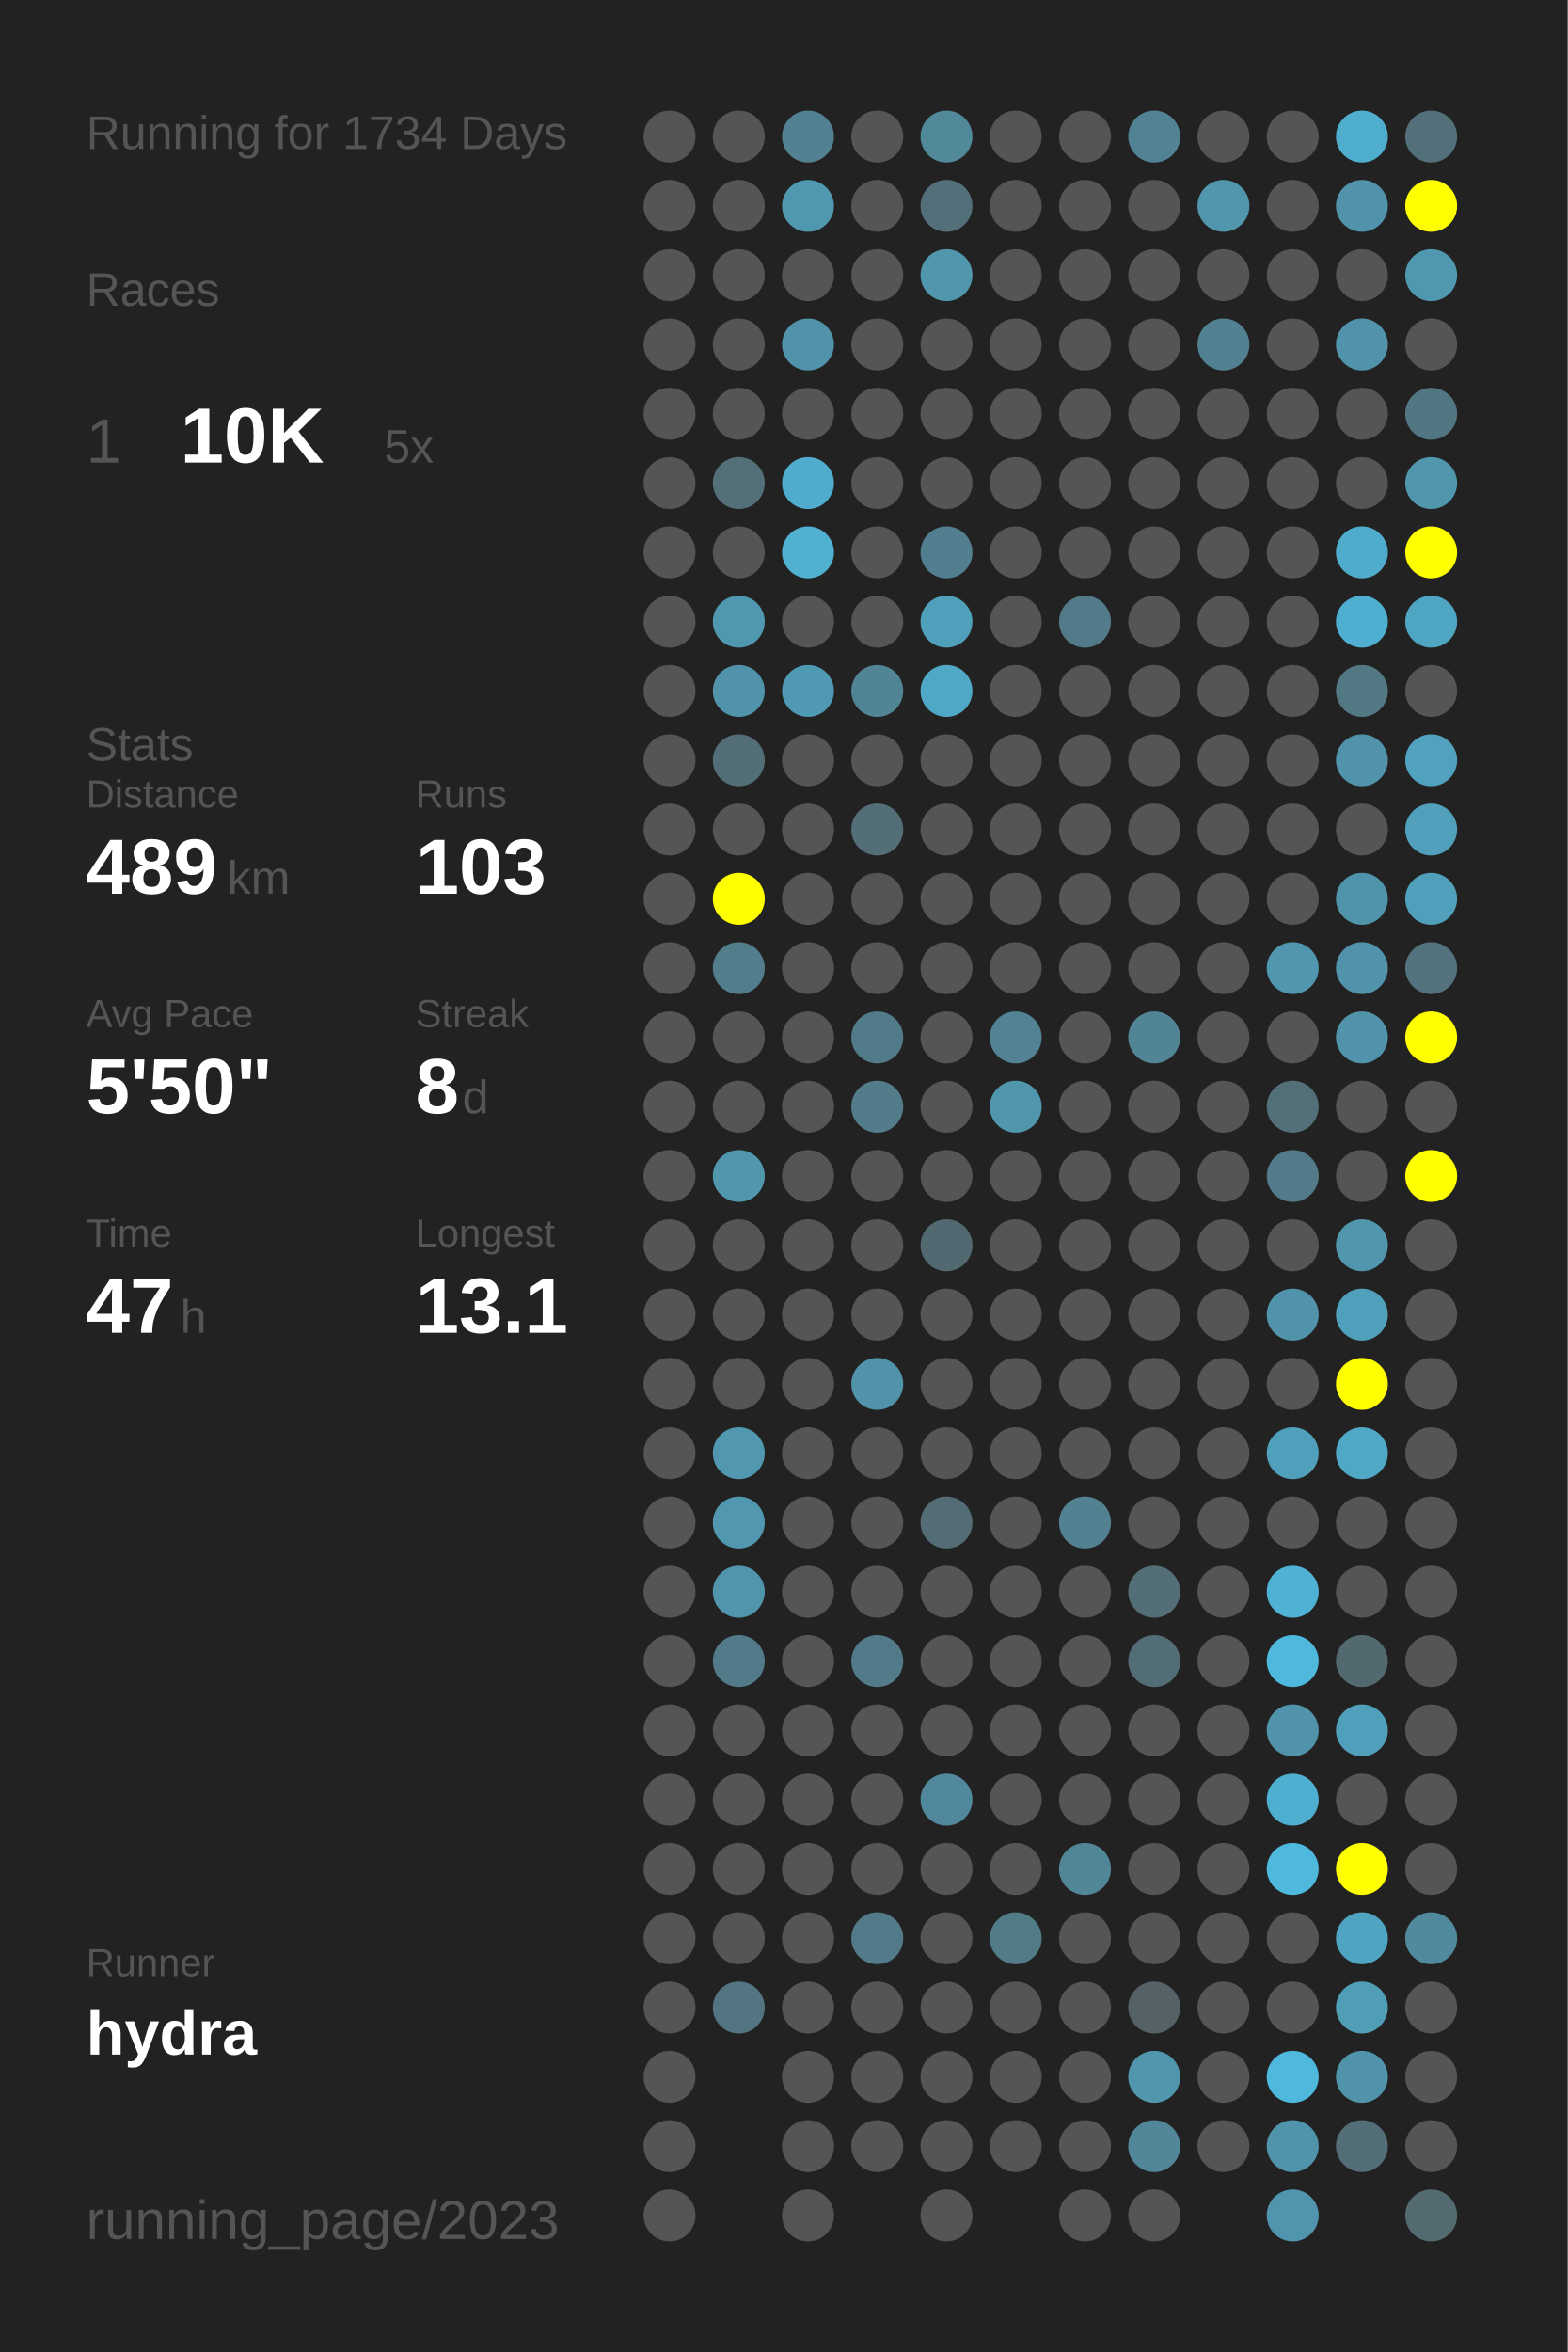
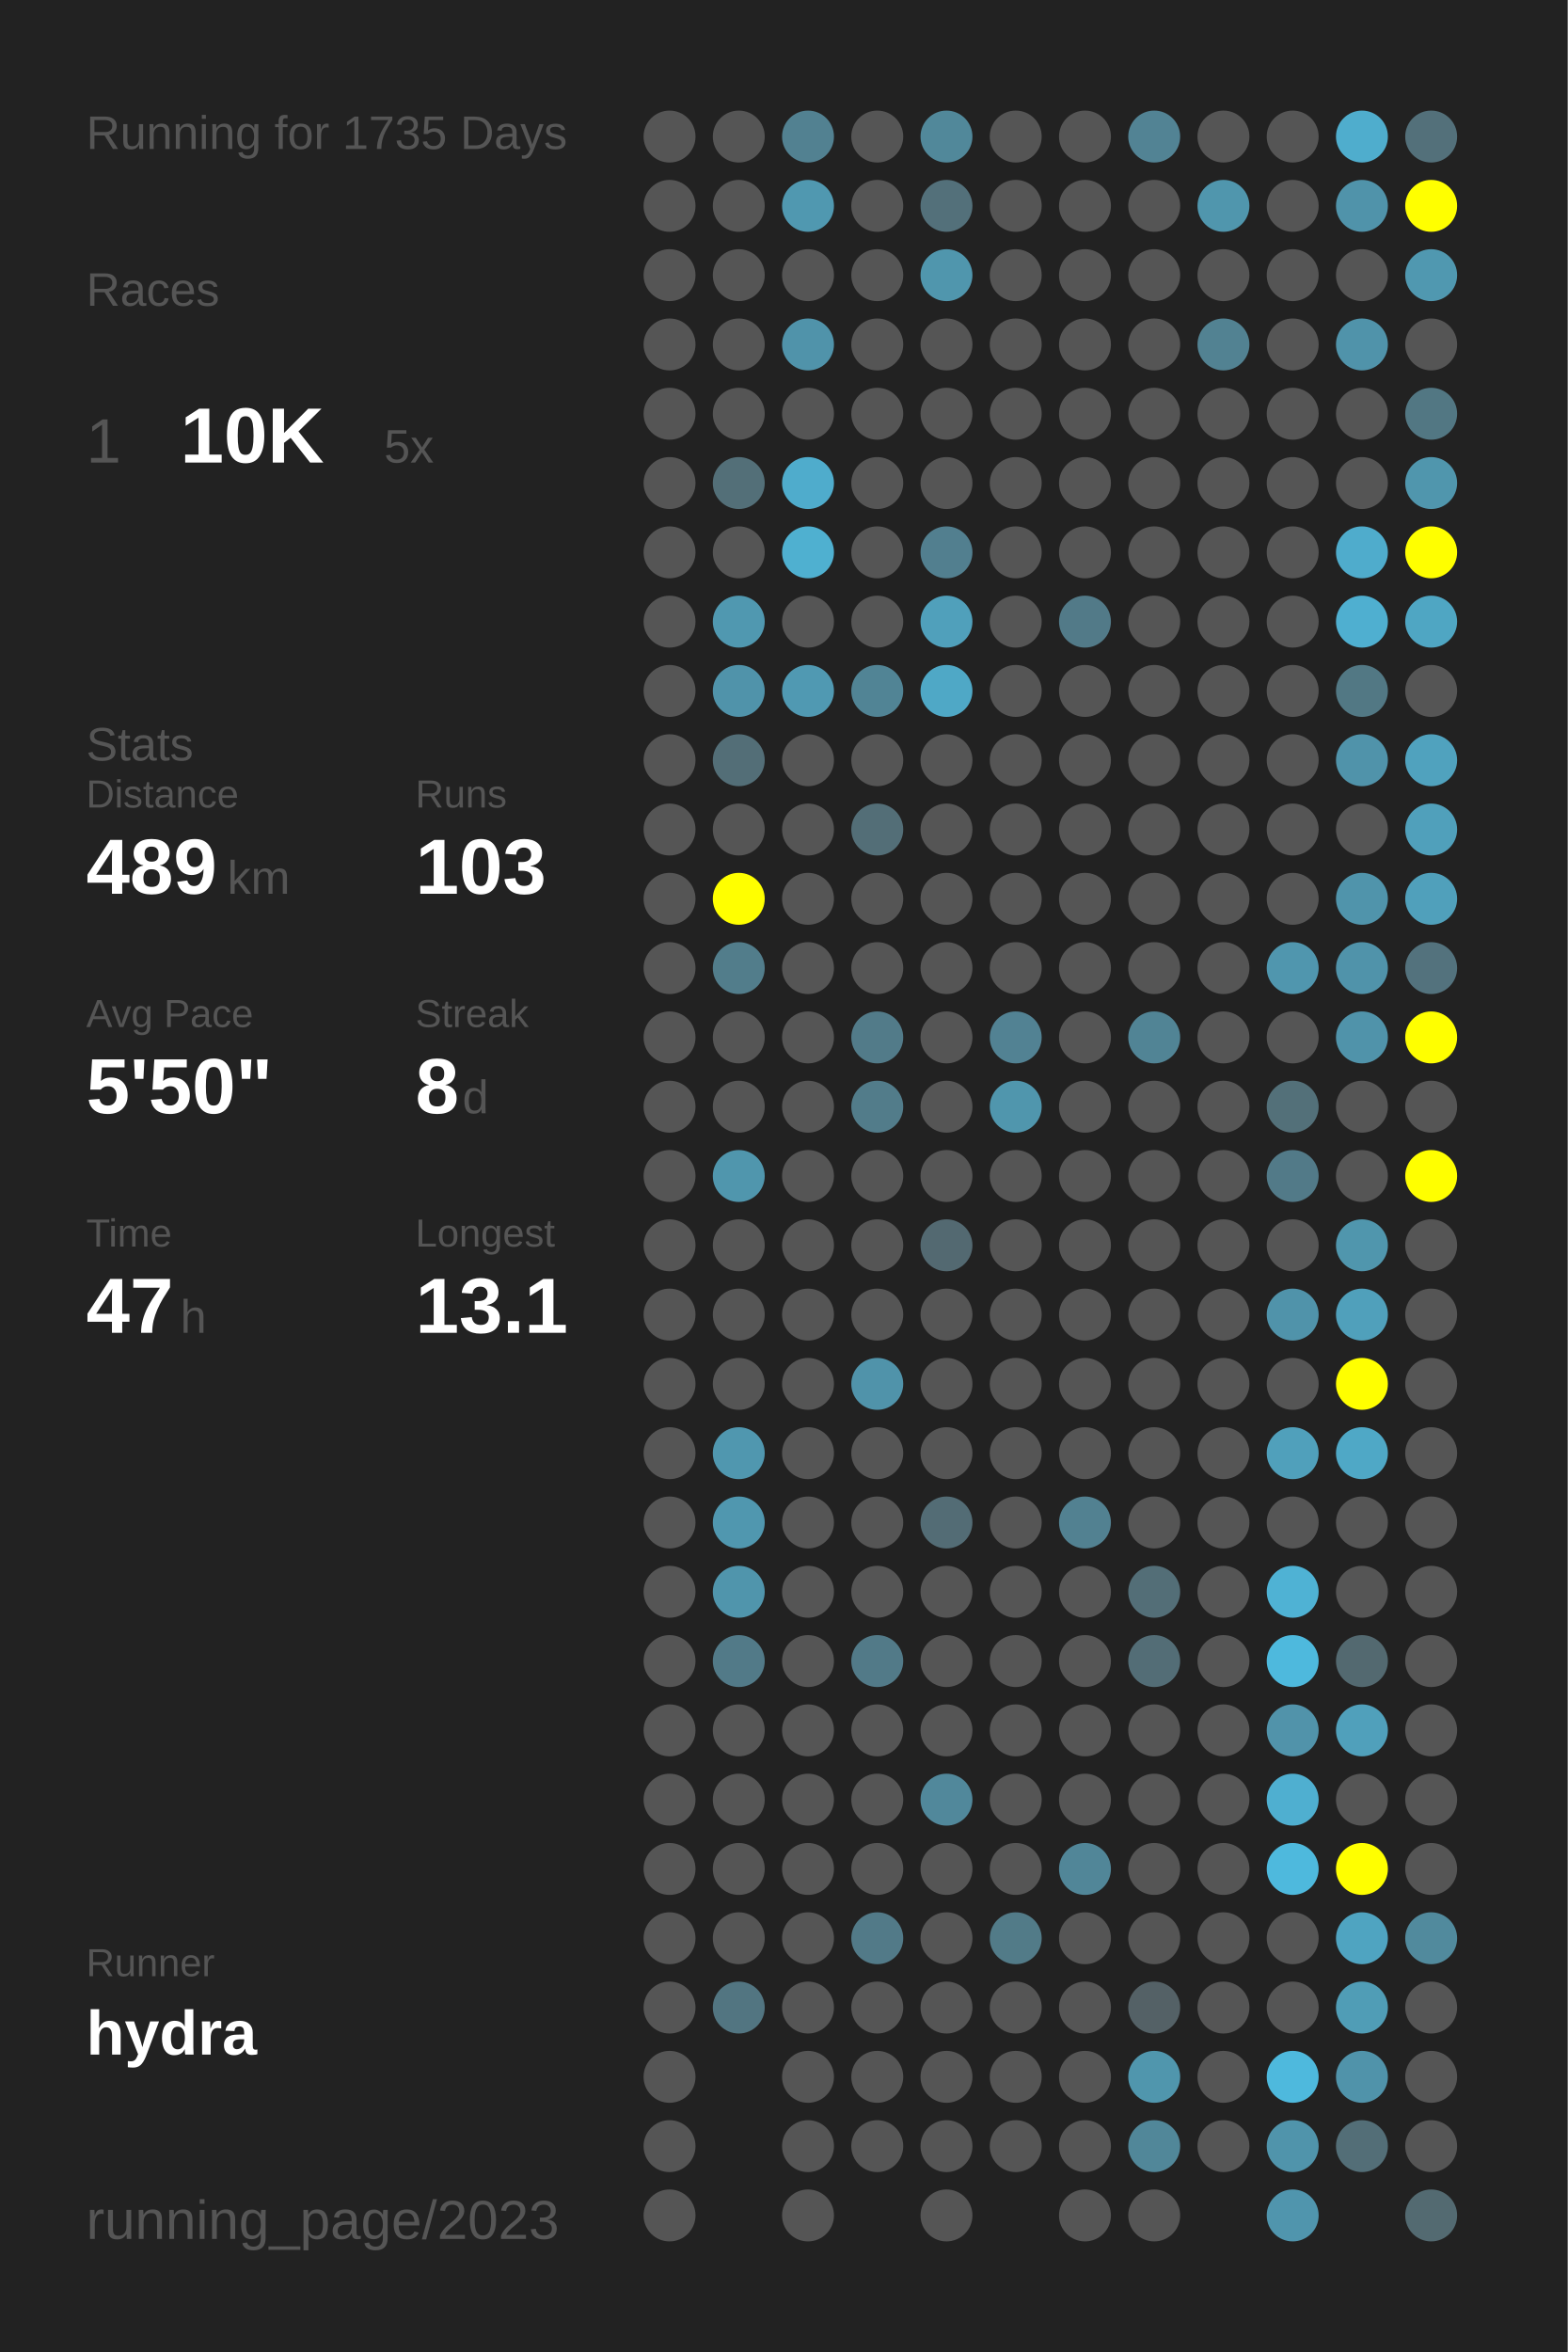
<svg xmlns="http://www.w3.org/2000/svg" baseProfile="full" height="300mm" version="1.1" viewBox="0,0,200,300" width="200mm">
  <defs />
  <rect fill="#222222" height="300" width="200" x="0" y="0" />
-   <text fill="#555555" style="font-size:6px; font-family:Arial;" x="11" y="19">Running for 1734 Days</text>
+   <text fill="#555555" style="font-size:6px; font-family:Arial;" x="11" y="19">Running for 1735 Days</text>
  <text fill="#555555" style="font-size:6px; font-family:Arial;" x="11" y="39">Races</text>
  <text fill="#555555" style="font-size:8px; font-family:Arial;" x="11" y="59">1</text>
  <text fill="#FFFFFF" style="font-size:10px; font-family:Arial; font-weight:bold;" x="23" y="59">10K</text>
  <text fill="#555555" style="font-size:6px; font-family:Arial;" x="49" y="59">5x</text>
  <text fill="#555555" style="font-size:6px; font-family:Arial;" x="11" y="97">Stats</text>
  <text fill="#555555" style="font-size:5px; font-family:Arial;" x="11" y="103">Distance</text>
  <text fill="#FFFFFF" style="font-size:10px; font-family:Arial; font-weight:bold;" x="11" y="114">489</text>
  <text fill="#555555" style="font-size:6px; font-family:Arial;" x="29" y="114">km</text>
  <text fill="#555555" style="font-size:5px; font-family:Arial;" x="53" y="103">Runs</text>
  <text fill="#FFFFFF" style="font-size:10px; font-family:Arial; font-weight:bold;" x="53" y="114">103</text>
  <text fill="#555555" style="font-size:5px; font-family:Arial;" x="11" y="131">Avg Pace</text>
  <text fill="#FFFFFF" style="font-size:10px; font-family:Arial; font-weight:bold;" x="11" y="142">5'50"</text>
  <text fill="#555555" style="font-size:5px; font-family:Arial;" x="53" y="131">Streak</text>
  <text fill="#FFFFFF" style="font-size:10px; font-family:Arial; font-weight:bold;" x="53" y="142">8</text>
  <text fill="#555555" style="font-size:6px; font-family:Arial;" x="59" y="142">d</text>
  <text fill="#555555" style="font-size:5px; font-family:Arial;" x="11" y="159">Time</text>
  <text fill="#FFFFFF" style="font-size:10px; font-family:Arial; font-weight:bold;" x="11" y="170">47</text>
  <text fill="#555555" style="font-size:6px; font-family:Arial;" x="23" y="170">h</text>
  <text fill="#555555" style="font-size:5px; font-family:Arial;" x="53" y="159">Longest</text>
  <text fill="#FFFFFF" style="font-size:10px; font-family:Arial; font-weight:bold;" x="53" y="170">13.1</text>
  <text fill="#555555" style="font-size:5px; font-family:Arial;" x="11" y="252.065">Runner</text>
  <text fill="#FFFFFF" style="font-size:8px; font-family:Arial; font-weight:bold;" x="11" y="262.065">hydra</text>
  <text fill="#555555" style="font-size:7px; font-family:Arial;" x="11" y="285.581">running_page/2023</text>
  <circle cx="85.417" cy="17.419" fill="#555555" r="3.312" />
  <circle cx="85.417" cy="26.258" fill="#555555" r="3.312" />
  <circle cx="85.417" cy="35.097" fill="#555555" r="3.312" />
  <circle cx="85.417" cy="43.935" fill="#555555" r="3.312" />
  <circle cx="85.417" cy="52.774" fill="#555555" r="3.312" />
  <circle cx="85.417" cy="61.613" fill="#555555" r="3.312" />
  <circle cx="85.417" cy="70.452" fill="#555555" r="3.312" />
  <circle cx="85.417" cy="79.29" fill="#555555" r="3.312" />
  <circle cx="85.417" cy="88.129" fill="#555555" r="3.312" />
  <circle cx="85.417" cy="96.968" fill="#555555" r="3.312" />
  <circle cx="85.417" cy="105.806" fill="#555555" r="3.312" />
  <circle cx="85.417" cy="114.645" fill="#555555" r="3.312" />
  <circle cx="85.417" cy="123.484" fill="#555555" r="3.312" />
  <circle cx="85.417" cy="132.323" fill="#555555" r="3.312" />
  <circle cx="85.417" cy="141.161" fill="#555555" r="3.312" />
  <circle cx="85.417" cy="150" fill="#555555" r="3.312" />
  <circle cx="85.417" cy="158.839" fill="#555555" r="3.312" />
  <circle cx="85.417" cy="167.677" fill="#555555" r="3.312" />
  <circle cx="85.417" cy="176.516" fill="#555555" r="3.312" />
  <circle cx="85.417" cy="185.355" fill="#555555" r="3.312" />
  <circle cx="85.417" cy="194.194" fill="#555555" r="3.312" />
  <circle cx="85.417" cy="203.032" fill="#555555" r="3.312" />
  <circle cx="85.417" cy="211.871" fill="#555555" r="3.312" />
  <circle cx="85.417" cy="220.71" fill="#555555" r="3.312" />
  <circle cx="85.417" cy="229.548" fill="#555555" r="3.312" />
  <circle cx="85.417" cy="238.387" fill="#555555" r="3.312" />
  <circle cx="85.417" cy="247.226" fill="#555555" r="3.312" />
  <circle cx="85.417" cy="256.065" fill="#555555" r="3.312" />
  <circle cx="85.417" cy="264.903" fill="#555555" r="3.312" />
  <circle cx="85.417" cy="273.742" fill="#555555" r="3.312" />
  <circle cx="85.417" cy="282.581" fill="#555555" r="3.312" />
  <circle cx="94.25" cy="17.419" fill="#555555" r="3.312" />
  <circle cx="94.25" cy="26.258" fill="#555555" r="3.312" />
  <circle cx="94.25" cy="35.097" fill="#555555" r="3.312" />
  <circle cx="94.25" cy="43.935" fill="#555555" r="3.312" />
  <circle cx="94.25" cy="52.774" fill="#555555" r="3.312" />
  <circle cx="94.25" cy="61.613" fill="#536f78" r="3.312" />
  <circle cx="94.25" cy="70.452" fill="#555555" r="3.312" />
  <circle cx="94.25" cy="79.29" fill="#5098b0" r="3.312" />
  <circle cx="94.25" cy="88.129" fill="#5093aa" r="3.312" />
  <circle cx="94.25" cy="96.968" fill="#536e77" r="3.312" />
  <circle cx="94.25" cy="105.806" fill="#555555" r="3.312" />
  <circle cx="94.25" cy="114.645" fill="#FFFF00" r="3.312" />
  <circle cx="94.25" cy="123.484" fill="#527d8b" r="3.312" />
  <circle cx="94.25" cy="132.323" fill="#555555" r="3.312" />
  <circle cx="94.25" cy="141.161" fill="#555555" r="3.312" />
  <circle cx="94.25" cy="150" fill="#5096ad" r="3.312" />
  <circle cx="94.25" cy="158.839" fill="#555555" r="3.312" />
  <circle cx="94.25" cy="167.677" fill="#555555" r="3.312" />
  <circle cx="94.25" cy="176.516" fill="#555555" r="3.312" />
  <circle cx="94.25" cy="185.355" fill="#5097af" r="3.312" />
  <circle cx="94.25" cy="194.194" fill="#5097af" r="3.312" />
  <circle cx="94.25" cy="203.032" fill="#5095ac" r="3.312" />
  <circle cx="94.25" cy="211.871" fill="#527a88" r="3.312" />
  <circle cx="94.25" cy="220.71" fill="#555555" r="3.312" />
  <circle cx="94.25" cy="229.548" fill="#555555" r="3.312" />
  <circle cx="94.25" cy="238.387" fill="#555555" r="3.312" />
  <circle cx="94.25" cy="247.226" fill="#555555" r="3.312" />
  <circle cx="94.25" cy="256.065" fill="#527581" r="3.312" />
  <circle cx="103.083" cy="17.419" fill="#528191" r="3.312" />
  <circle cx="103.083" cy="26.258" fill="#5098b0" r="3.312" />
  <circle cx="103.083" cy="35.097" fill="#555555" r="3.312" />
  <circle cx="103.083" cy="43.935" fill="#5093aa" r="3.312" />
  <circle cx="103.083" cy="52.774" fill="#555555" r="3.312" />
  <circle cx="103.083" cy="61.613" fill="#4faccc" r="3.312" />
  <circle cx="103.083" cy="70.452" fill="#4fb0d0" r="3.312" />
  <circle cx="103.083" cy="79.29" fill="#555555" r="3.312" />
  <circle cx="103.083" cy="88.129" fill="#5099b2" r="3.312" />
  <circle cx="103.083" cy="96.968" fill="#555555" r="3.312" />
  <circle cx="103.083" cy="105.806" fill="#555555" r="3.312" />
  <circle cx="103.083" cy="114.645" fill="#555555" r="3.312" />
  <circle cx="103.083" cy="123.484" fill="#555555" r="3.312" />
  <circle cx="103.083" cy="132.323" fill="#555555" r="3.312" />
  <circle cx="103.083" cy="141.161" fill="#555555" r="3.312" />
  <circle cx="103.083" cy="150" fill="#555555" r="3.312" />
  <circle cx="103.083" cy="158.839" fill="#555555" r="3.312" />
  <circle cx="103.083" cy="167.677" fill="#555555" r="3.312" />
  <circle cx="103.083" cy="176.516" fill="#555555" r="3.312" />
  <circle cx="103.083" cy="185.355" fill="#555555" r="3.312" />
  <circle cx="103.083" cy="194.194" fill="#555555" r="3.312" />
  <circle cx="103.083" cy="203.032" fill="#555555" r="3.312" />
  <circle cx="103.083" cy="211.871" fill="#555555" r="3.312" />
  <circle cx="103.083" cy="220.71" fill="#555555" r="3.312" />
  <circle cx="103.083" cy="229.548" fill="#555555" r="3.312" />
  <circle cx="103.083" cy="238.387" fill="#555555" r="3.312" />
  <circle cx="103.083" cy="247.226" fill="#555555" r="3.312" />
  <circle cx="103.083" cy="256.065" fill="#555555" r="3.312" />
  <circle cx="103.083" cy="264.903" fill="#555555" r="3.312" />
  <circle cx="103.083" cy="273.742" fill="#555555" r="3.312" />
  <circle cx="103.083" cy="282.581" fill="#555555" r="3.312" />
  <circle cx="111.917" cy="17.419" fill="#555555" r="3.312" />
  <circle cx="111.917" cy="26.258" fill="#555555" r="3.312" />
  <circle cx="111.917" cy="35.097" fill="#555555" r="3.312" />
  <circle cx="111.917" cy="43.935" fill="#555555" r="3.312" />
  <circle cx="111.917" cy="52.774" fill="#555555" r="3.312" />
  <circle cx="111.917" cy="61.613" fill="#555555" r="3.312" />
  <circle cx="111.917" cy="70.452" fill="#555555" r="3.312" />
  <circle cx="111.917" cy="79.29" fill="#555555" r="3.312" />
  <circle cx="111.917" cy="88.129" fill="#518495" r="3.312" />
  <circle cx="111.917" cy="96.968" fill="#555555" r="3.312" />
  <circle cx="111.917" cy="105.806" fill="#536e77" r="3.312" />
  <circle cx="111.917" cy="114.645" fill="#555555" r="3.312" />
  <circle cx="111.917" cy="123.484" fill="#555555" r="3.312" />
  <circle cx="111.917" cy="132.323" fill="#527b89" r="3.312" />
  <circle cx="111.917" cy="141.161" fill="#527c8a" r="3.312" />
  <circle cx="111.917" cy="150" fill="#555555" r="3.312" />
  <circle cx="111.917" cy="158.839" fill="#555555" r="3.312" />
  <circle cx="111.917" cy="167.677" fill="#555555" r="3.312" />
  <circle cx="111.917" cy="176.516" fill="#5093aa" r="3.312" />
  <circle cx="111.917" cy="185.355" fill="#555555" r="3.312" />
  <circle cx="111.917" cy="194.194" fill="#555555" r="3.312" />
  <circle cx="111.917" cy="203.032" fill="#555555" r="3.312" />
  <circle cx="111.917" cy="211.871" fill="#527a88" r="3.312" />
  <circle cx="111.917" cy="220.71" fill="#555555" r="3.312" />
  <circle cx="111.917" cy="229.548" fill="#555555" r="3.312" />
  <circle cx="111.917" cy="238.387" fill="#555555" r="3.312" />
  <circle cx="111.917" cy="247.226" fill="#527a88" r="3.312" />
  <circle cx="111.917" cy="256.065" fill="#555555" r="3.312" />
  <circle cx="111.917" cy="264.903" fill="#555555" r="3.312" />
  <circle cx="111.917" cy="273.742" fill="#555555" r="3.312" />
  <circle cx="120.75" cy="17.419" fill="#51889a" r="3.312" />
  <circle cx="120.75" cy="26.258" fill="#53707a" r="3.312" />
  <circle cx="120.75" cy="35.097" fill="#5096ad" r="3.312" />
  <circle cx="120.75" cy="43.935" fill="#555555" r="3.312" />
  <circle cx="120.75" cy="52.774" fill="#555555" r="3.312" />
  <circle cx="120.75" cy="61.613" fill="#555555" r="3.312" />
  <circle cx="120.75" cy="70.452" fill="#527f8f" r="3.312" />
  <circle cx="120.75" cy="79.29" fill="#50a0bb" r="3.312" />
  <circle cx="120.75" cy="88.129" fill="#4fa8c6" r="3.312" />
  <circle cx="120.75" cy="96.968" fill="#555555" r="3.312" />
  <circle cx="120.75" cy="105.806" fill="#555555" r="3.312" />
  <circle cx="120.75" cy="114.645" fill="#555555" r="3.312" />
  <circle cx="120.75" cy="123.484" fill="#555555" r="3.312" />
  <circle cx="120.75" cy="132.323" fill="#555555" r="3.312" />
  <circle cx="120.75" cy="141.161" fill="#555555" r="3.312" />
  <circle cx="120.75" cy="150" fill="#555555" r="3.312" />
  <circle cx="120.75" cy="158.839" fill="#536971" r="3.312" />
  <circle cx="120.75" cy="167.677" fill="#555555" r="3.312" />
  <circle cx="120.75" cy="176.516" fill="#555555" r="3.312" />
  <circle cx="120.75" cy="185.355" fill="#555555" r="3.312" />
  <circle cx="120.75" cy="194.194" fill="#536c75" r="3.312" />
  <circle cx="120.75" cy="203.032" fill="#555555" r="3.312" />
  <circle cx="120.75" cy="211.871" fill="#555555" r="3.312" />
  <circle cx="120.75" cy="220.71" fill="#555555" r="3.312" />
  <circle cx="120.75" cy="229.548" fill="#51889b" r="3.312" />
  <circle cx="120.75" cy="238.387" fill="#555555" r="3.312" />
  <circle cx="120.75" cy="247.226" fill="#555555" r="3.312" />
  <circle cx="120.75" cy="256.065" fill="#555555" r="3.312" />
  <circle cx="120.75" cy="264.903" fill="#555555" r="3.312" />
  <circle cx="120.75" cy="273.742" fill="#555555" r="3.312" />
  <circle cx="120.75" cy="282.581" fill="#555555" r="3.312" />
  <circle cx="129.583" cy="17.419" fill="#555555" r="3.312" />
  <circle cx="129.583" cy="26.258" fill="#555555" r="3.312" />
  <circle cx="129.583" cy="35.097" fill="#555555" r="3.312" />
  <circle cx="129.583" cy="43.935" fill="#555555" r="3.312" />
  <circle cx="129.583" cy="52.774" fill="#555555" r="3.312" />
  <circle cx="129.583" cy="61.613" fill="#555555" r="3.312" />
  <circle cx="129.583" cy="70.452" fill="#555555" r="3.312" />
  <circle cx="129.583" cy="79.29" fill="#555555" r="3.312" />
  <circle cx="129.583" cy="88.129" fill="#555555" r="3.312" />
  <circle cx="129.583" cy="96.968" fill="#555555" r="3.312" />
  <circle cx="129.583" cy="105.806" fill="#555555" r="3.312" />
  <circle cx="129.583" cy="114.645" fill="#555555" r="3.312" />
  <circle cx="129.583" cy="123.484" fill="#555555" r="3.312" />
  <circle cx="129.583" cy="132.323" fill="#528293" r="3.312" />
  <circle cx="129.583" cy="141.161" fill="#5096ad" r="3.312" />
  <circle cx="129.583" cy="150" fill="#555555" r="3.312" />
  <circle cx="129.583" cy="158.839" fill="#555555" r="3.312" />
  <circle cx="129.583" cy="167.677" fill="#555555" r="3.312" />
  <circle cx="129.583" cy="176.516" fill="#555555" r="3.312" />
  <circle cx="129.583" cy="185.355" fill="#555555" r="3.312" />
  <circle cx="129.583" cy="194.194" fill="#555555" r="3.312" />
  <circle cx="129.583" cy="203.032" fill="#555555" r="3.312" />
  <circle cx="129.583" cy="211.871" fill="#555555" r="3.312" />
  <circle cx="129.583" cy="220.71" fill="#555555" r="3.312" />
  <circle cx="129.583" cy="229.548" fill="#555555" r="3.312" />
  <circle cx="129.583" cy="238.387" fill="#555555" r="3.312" />
  <circle cx="129.583" cy="247.226" fill="#527b88" r="3.312" />
  <circle cx="129.583" cy="256.065" fill="#555555" r="3.312" />
  <circle cx="129.583" cy="264.903" fill="#555555" r="3.312" />
  <circle cx="129.583" cy="273.742" fill="#555555" r="3.312" />
  <circle cx="138.417" cy="17.419" fill="#555555" r="3.312" />
  <circle cx="138.417" cy="26.258" fill="#555555" r="3.312" />
  <circle cx="138.417" cy="35.097" fill="#555555" r="3.312" />
  <circle cx="138.417" cy="43.935" fill="#555555" r="3.312" />
  <circle cx="138.417" cy="52.774" fill="#555555" r="3.312" />
  <circle cx="138.417" cy="61.613" fill="#555555" r="3.312" />
  <circle cx="138.417" cy="70.452" fill="#555555" r="3.312" />
  <circle cx="138.417" cy="79.29" fill="#527a88" r="3.312" />
  <circle cx="138.417" cy="88.129" fill="#555555" r="3.312" />
  <circle cx="138.417" cy="96.968" fill="#555555" r="3.312" />
  <circle cx="138.417" cy="105.806" fill="#555555" r="3.312" />
  <circle cx="138.417" cy="114.645" fill="#555555" r="3.312" />
  <circle cx="138.417" cy="123.484" fill="#555555" r="3.312" />
  <circle cx="138.417" cy="132.323" fill="#555555" r="3.312" />
  <circle cx="138.417" cy="141.161" fill="#555555" r="3.312" />
  <circle cx="138.417" cy="150" fill="#555555" r="3.312" />
  <circle cx="138.417" cy="158.839" fill="#555555" r="3.312" />
  <circle cx="138.417" cy="167.677" fill="#555555" r="3.312" />
  <circle cx="138.417" cy="176.516" fill="#555555" r="3.312" />
  <circle cx="138.417" cy="185.355" fill="#555555" r="3.312" />
  <circle cx="138.417" cy="194.194" fill="#528191" r="3.312" />
  <circle cx="138.417" cy="203.032" fill="#555555" r="3.312" />
  <circle cx="138.417" cy="211.871" fill="#555555" r="3.312" />
  <circle cx="138.417" cy="220.71" fill="#555555" r="3.312" />
  <circle cx="138.417" cy="229.548" fill="#555555" r="3.312" />
  <circle cx="138.417" cy="238.387" fill="#518698" r="3.312" />
  <circle cx="138.417" cy="247.226" fill="#555555" r="3.312" />
  <circle cx="138.417" cy="256.065" fill="#555555" r="3.312" />
  <circle cx="138.417" cy="264.903" fill="#555555" r="3.312" />
  <circle cx="138.417" cy="273.742" fill="#555555" r="3.312" />
  <circle cx="138.417" cy="282.581" fill="#555555" r="3.312" />
  <circle cx="147.25" cy="17.419" fill="#528394" r="3.312" />
  <circle cx="147.25" cy="26.258" fill="#555555" r="3.312" />
  <circle cx="147.25" cy="35.097" fill="#555555" r="3.312" />
  <circle cx="147.25" cy="43.935" fill="#555555" r="3.312" />
  <circle cx="147.25" cy="52.774" fill="#555555" r="3.312" />
  <circle cx="147.25" cy="61.613" fill="#555555" r="3.312" />
  <circle cx="147.25" cy="70.452" fill="#555555" r="3.312" />
  <circle cx="147.25" cy="79.29" fill="#555555" r="3.312" />
  <circle cx="147.25" cy="88.129" fill="#555555" r="3.312" />
  <circle cx="147.25" cy="96.968" fill="#555555" r="3.312" />
  <circle cx="147.25" cy="105.806" fill="#555555" r="3.312" />
  <circle cx="147.25" cy="114.645" fill="#555555" r="3.312" />
  <circle cx="147.25" cy="123.484" fill="#555555" r="3.312" />
  <circle cx="147.25" cy="132.323" fill="#518495" r="3.312" />
  <circle cx="147.25" cy="141.161" fill="#555555" r="3.312" />
  <circle cx="147.25" cy="150" fill="#555555" r="3.312" />
  <circle cx="147.25" cy="158.839" fill="#555555" r="3.312" />
  <circle cx="147.25" cy="167.677" fill="#555555" r="3.312" />
  <circle cx="147.25" cy="176.516" fill="#555555" r="3.312" />
  <circle cx="147.25" cy="185.355" fill="#555555" r="3.312" />
  <circle cx="147.25" cy="194.194" fill="#555555" r="3.312" />
  <circle cx="147.25" cy="203.032" fill="#536e77" r="3.312" />
  <circle cx="147.25" cy="211.871" fill="#536d76" r="3.312" />
  <circle cx="147.25" cy="220.71" fill="#555555" r="3.312" />
  <circle cx="147.25" cy="229.548" fill="#555555" r="3.312" />
  <circle cx="147.25" cy="238.387" fill="#555555" r="3.312" />
  <circle cx="147.25" cy="247.226" fill="#555555" r="3.312" />
  <circle cx="147.25" cy="256.065" fill="#546166" r="3.312" />
  <circle cx="147.25" cy="264.903" fill="#5096ad" r="3.312" />
  <circle cx="147.25" cy="273.742" fill="#518799" r="3.312" />
  <circle cx="147.25" cy="282.581" fill="#555555" r="3.312" />
  <circle cx="156.083" cy="17.419" fill="#555555" r="3.312" />
  <circle cx="156.083" cy="26.258" fill="#5096ad" r="3.312" />
  <circle cx="156.083" cy="35.097" fill="#555555" r="3.312" />
  <circle cx="156.083" cy="43.935" fill="#528292" r="3.312" />
  <circle cx="156.083" cy="52.774" fill="#555555" r="3.312" />
  <circle cx="156.083" cy="61.613" fill="#555555" r="3.312" />
  <circle cx="156.083" cy="70.452" fill="#555555" r="3.312" />
  <circle cx="156.083" cy="79.29" fill="#555555" r="3.312" />
  <circle cx="156.083" cy="88.129" fill="#555555" r="3.312" />
  <circle cx="156.083" cy="96.968" fill="#555555" r="3.312" />
  <circle cx="156.083" cy="105.806" fill="#555555" r="3.312" />
  <circle cx="156.083" cy="114.645" fill="#555555" r="3.312" />
  <circle cx="156.083" cy="123.484" fill="#555555" r="3.312" />
  <circle cx="156.083" cy="132.323" fill="#555555" r="3.312" />
  <circle cx="156.083" cy="141.161" fill="#555555" r="3.312" />
  <circle cx="156.083" cy="150" fill="#555555" r="3.312" />
  <circle cx="156.083" cy="158.839" fill="#555555" r="3.312" />
  <circle cx="156.083" cy="167.677" fill="#555555" r="3.312" />
  <circle cx="156.083" cy="176.516" fill="#555555" r="3.312" />
  <circle cx="156.083" cy="185.355" fill="#555555" r="3.312" />
  <circle cx="156.083" cy="194.194" fill="#555555" r="3.312" />
  <circle cx="156.083" cy="203.032" fill="#555555" r="3.312" />
  <circle cx="156.083" cy="211.871" fill="#555555" r="3.312" />
  <circle cx="156.083" cy="220.71" fill="#555555" r="3.312" />
  <circle cx="156.083" cy="229.548" fill="#555555" r="3.312" />
  <circle cx="156.083" cy="238.387" fill="#555555" r="3.312" />
  <circle cx="156.083" cy="247.226" fill="#555555" r="3.312" />
  <circle cx="156.083" cy="256.065" fill="#555555" r="3.312" />
  <circle cx="156.083" cy="264.903" fill="#555555" r="3.312" />
  <circle cx="156.083" cy="273.742" fill="#555555" r="3.312" />
  <circle cx="164.917" cy="17.419" fill="#555555" r="3.312" />
  <circle cx="164.917" cy="26.258" fill="#555555" r="3.312" />
  <circle cx="164.917" cy="35.097" fill="#555555" r="3.312" />
  <circle cx="164.917" cy="43.935" fill="#555555" r="3.312" />
  <circle cx="164.917" cy="52.774" fill="#555555" r="3.312" />
  <circle cx="164.917" cy="61.613" fill="#555555" r="3.312" />
  <circle cx="164.917" cy="70.452" fill="#555555" r="3.312" />
  <circle cx="164.917" cy="79.29" fill="#555555" r="3.312" />
  <circle cx="164.917" cy="88.129" fill="#555555" r="3.312" />
  <circle cx="164.917" cy="96.968" fill="#555555" r="3.312" />
  <circle cx="164.917" cy="105.806" fill="#555555" r="3.312" />
  <circle cx="164.917" cy="114.645" fill="#555555" r="3.312" />
  <circle cx="164.917" cy="123.484" fill="#5096ae" r="3.312" />
  <circle cx="164.917" cy="132.323" fill="#555555" r="3.312" />
  <circle cx="164.917" cy="141.161" fill="#537079" r="3.312" />
  <circle cx="164.917" cy="150" fill="#527a88" r="3.312" />
  <circle cx="164.917" cy="158.839" fill="#555555" r="3.312" />
  <circle cx="164.917" cy="167.677" fill="#5093aa" r="3.312" />
  <circle cx="164.917" cy="176.516" fill="#555555" r="3.312" />
  <circle cx="164.917" cy="185.355" fill="#50a0bb" r="3.312" />
  <circle cx="164.917" cy="194.194" fill="#555555" r="3.312" />
  <circle cx="164.917" cy="203.032" fill="#4fb2d4" r="3.312" />
  <circle cx="164.917" cy="211.871" fill="#4eb9dd" r="3.312" />
  <circle cx="164.917" cy="220.71" fill="#5193aa" r="3.312" />
  <circle cx="164.917" cy="229.548" fill="#4fafd0" r="3.312" />
  <circle cx="164.917" cy="238.387" fill="#4eb9dd" r="3.312" />
  <circle cx="164.917" cy="247.226" fill="#555555" r="3.312" />
  <circle cx="164.917" cy="256.065" fill="#555555" r="3.312" />
  <circle cx="164.917" cy="264.903" fill="#4eb9dd" r="3.312" />
  <circle cx="164.917" cy="273.742" fill="#5094ab" r="3.312" />
  <circle cx="164.917" cy="282.581" fill="#5095ad" r="3.312" />
  <circle cx="173.75" cy="17.419" fill="#4fadcd" r="3.312" />
  <circle cx="173.75" cy="26.258" fill="#5093aa" r="3.312" />
  <circle cx="173.75" cy="35.097" fill="#555555" r="3.312" />
  <circle cx="173.75" cy="43.935" fill="#5093aa" r="3.312" />
  <circle cx="173.75" cy="52.774" fill="#555555" r="3.312" />
  <circle cx="173.75" cy="61.613" fill="#555555" r="3.312" />
  <circle cx="173.75" cy="70.452" fill="#4faccc" r="3.312" />
  <circle cx="173.75" cy="79.29" fill="#4fafd0" r="3.312" />
  <circle cx="173.75" cy="88.129" fill="#527884" r="3.312" />
  <circle cx="173.75" cy="96.968" fill="#5093aa" r="3.312" />
  <circle cx="173.75" cy="105.806" fill="#555555" r="3.312" />
  <circle cx="173.75" cy="114.645" fill="#5094ab" r="3.312" />
  <circle cx="173.75" cy="123.484" fill="#5093aa" r="3.312" />
  <circle cx="173.75" cy="132.323" fill="#5093aa" r="3.312" />
  <circle cx="173.75" cy="141.161" fill="#555555" r="3.312" />
  <circle cx="173.75" cy="150" fill="#555555" r="3.312" />
  <circle cx="173.75" cy="158.839" fill="#5096ad" r="3.312" />
  <circle cx="173.75" cy="167.677" fill="#50a0bb" r="3.312" />
  <circle cx="173.75" cy="176.516" fill="#FFFF00" r="3.312" />
  <circle cx="173.75" cy="185.355" fill="#4fa8c6" r="3.312" />
  <circle cx="173.75" cy="194.194" fill="#555555" r="3.312" />
  <circle cx="173.75" cy="203.032" fill="#555555" r="3.312" />
  <circle cx="173.75" cy="211.871" fill="#536970" r="3.312" />
  <circle cx="173.75" cy="220.71" fill="#50a0bb" r="3.312" />
  <circle cx="173.75" cy="229.548" fill="#555555" r="3.312" />
  <circle cx="173.75" cy="238.387" fill="#FFFF00" r="3.312" />
  <circle cx="173.75" cy="247.226" fill="#4fa4c1" r="3.312" />
  <circle cx="173.75" cy="256.065" fill="#509db6" r="3.312" />
  <circle cx="173.75" cy="264.903" fill="#5093aa" r="3.312" />
  <circle cx="173.75" cy="273.742" fill="#536e77" r="3.312" />
  <circle cx="182.583" cy="17.419" fill="#53707a" r="3.312" />
  <circle cx="182.583" cy="26.258" fill="#FFFF00" r="3.312" />
  <circle cx="182.583" cy="35.097" fill="#5098b0" r="3.312" />
  <circle cx="182.583" cy="43.935" fill="#555555" r="3.312" />
  <circle cx="182.583" cy="52.774" fill="#527783" r="3.312" />
  <circle cx="182.583" cy="61.613" fill="#5096ad" r="3.312" />
  <circle cx="182.583" cy="70.452" fill="#FFFF00" r="3.312" />
  <circle cx="182.583" cy="79.29" fill="#4fa6c3" r="3.312" />
  <circle cx="182.583" cy="88.129" fill="#555555" r="3.312" />
  <circle cx="182.583" cy="96.968" fill="#50a2be" r="3.312" />
  <circle cx="182.583" cy="105.806" fill="#50a0bb" r="3.312" />
  <circle cx="182.583" cy="114.645" fill="#50a0bb" r="3.312" />
  <circle cx="182.583" cy="123.484" fill="#53727d" r="3.312" />
  <circle cx="182.583" cy="132.323" fill="#FFFF00" r="3.312" />
  <circle cx="182.583" cy="141.161" fill="#555555" r="3.312" />
  <circle cx="182.583" cy="150" fill="#FFFF00" r="3.312" />
  <circle cx="182.583" cy="158.839" fill="#555555" r="3.312" />
  <circle cx="182.583" cy="167.677" fill="#555555" r="3.312" />
  <circle cx="182.583" cy="176.516" fill="#555555" r="3.312" />
  <circle cx="182.583" cy="185.355" fill="#555555" r="3.312" />
  <circle cx="182.583" cy="194.194" fill="#555555" r="3.312" />
  <circle cx="182.583" cy="203.032" fill="#555555" r="3.312" />
  <circle cx="182.583" cy="211.871" fill="#555555" r="3.312" />
  <circle cx="182.583" cy="220.71" fill="#555555" r="3.312" />
  <circle cx="182.583" cy="229.548" fill="#555555" r="3.312" />
  <circle cx="182.583" cy="238.387" fill="#555555" r="3.312" />
  <circle cx="182.583" cy="247.226" fill="#518a9d" r="3.312" />
  <circle cx="182.583" cy="256.065" fill="#555555" r="3.312" />
  <circle cx="182.583" cy="264.903" fill="#555555" r="3.312" />
  <circle cx="182.583" cy="273.742" fill="#555555" r="3.312" />
  <circle cx="182.583" cy="282.581" fill="#536a71" r="3.312" />
</svg>
